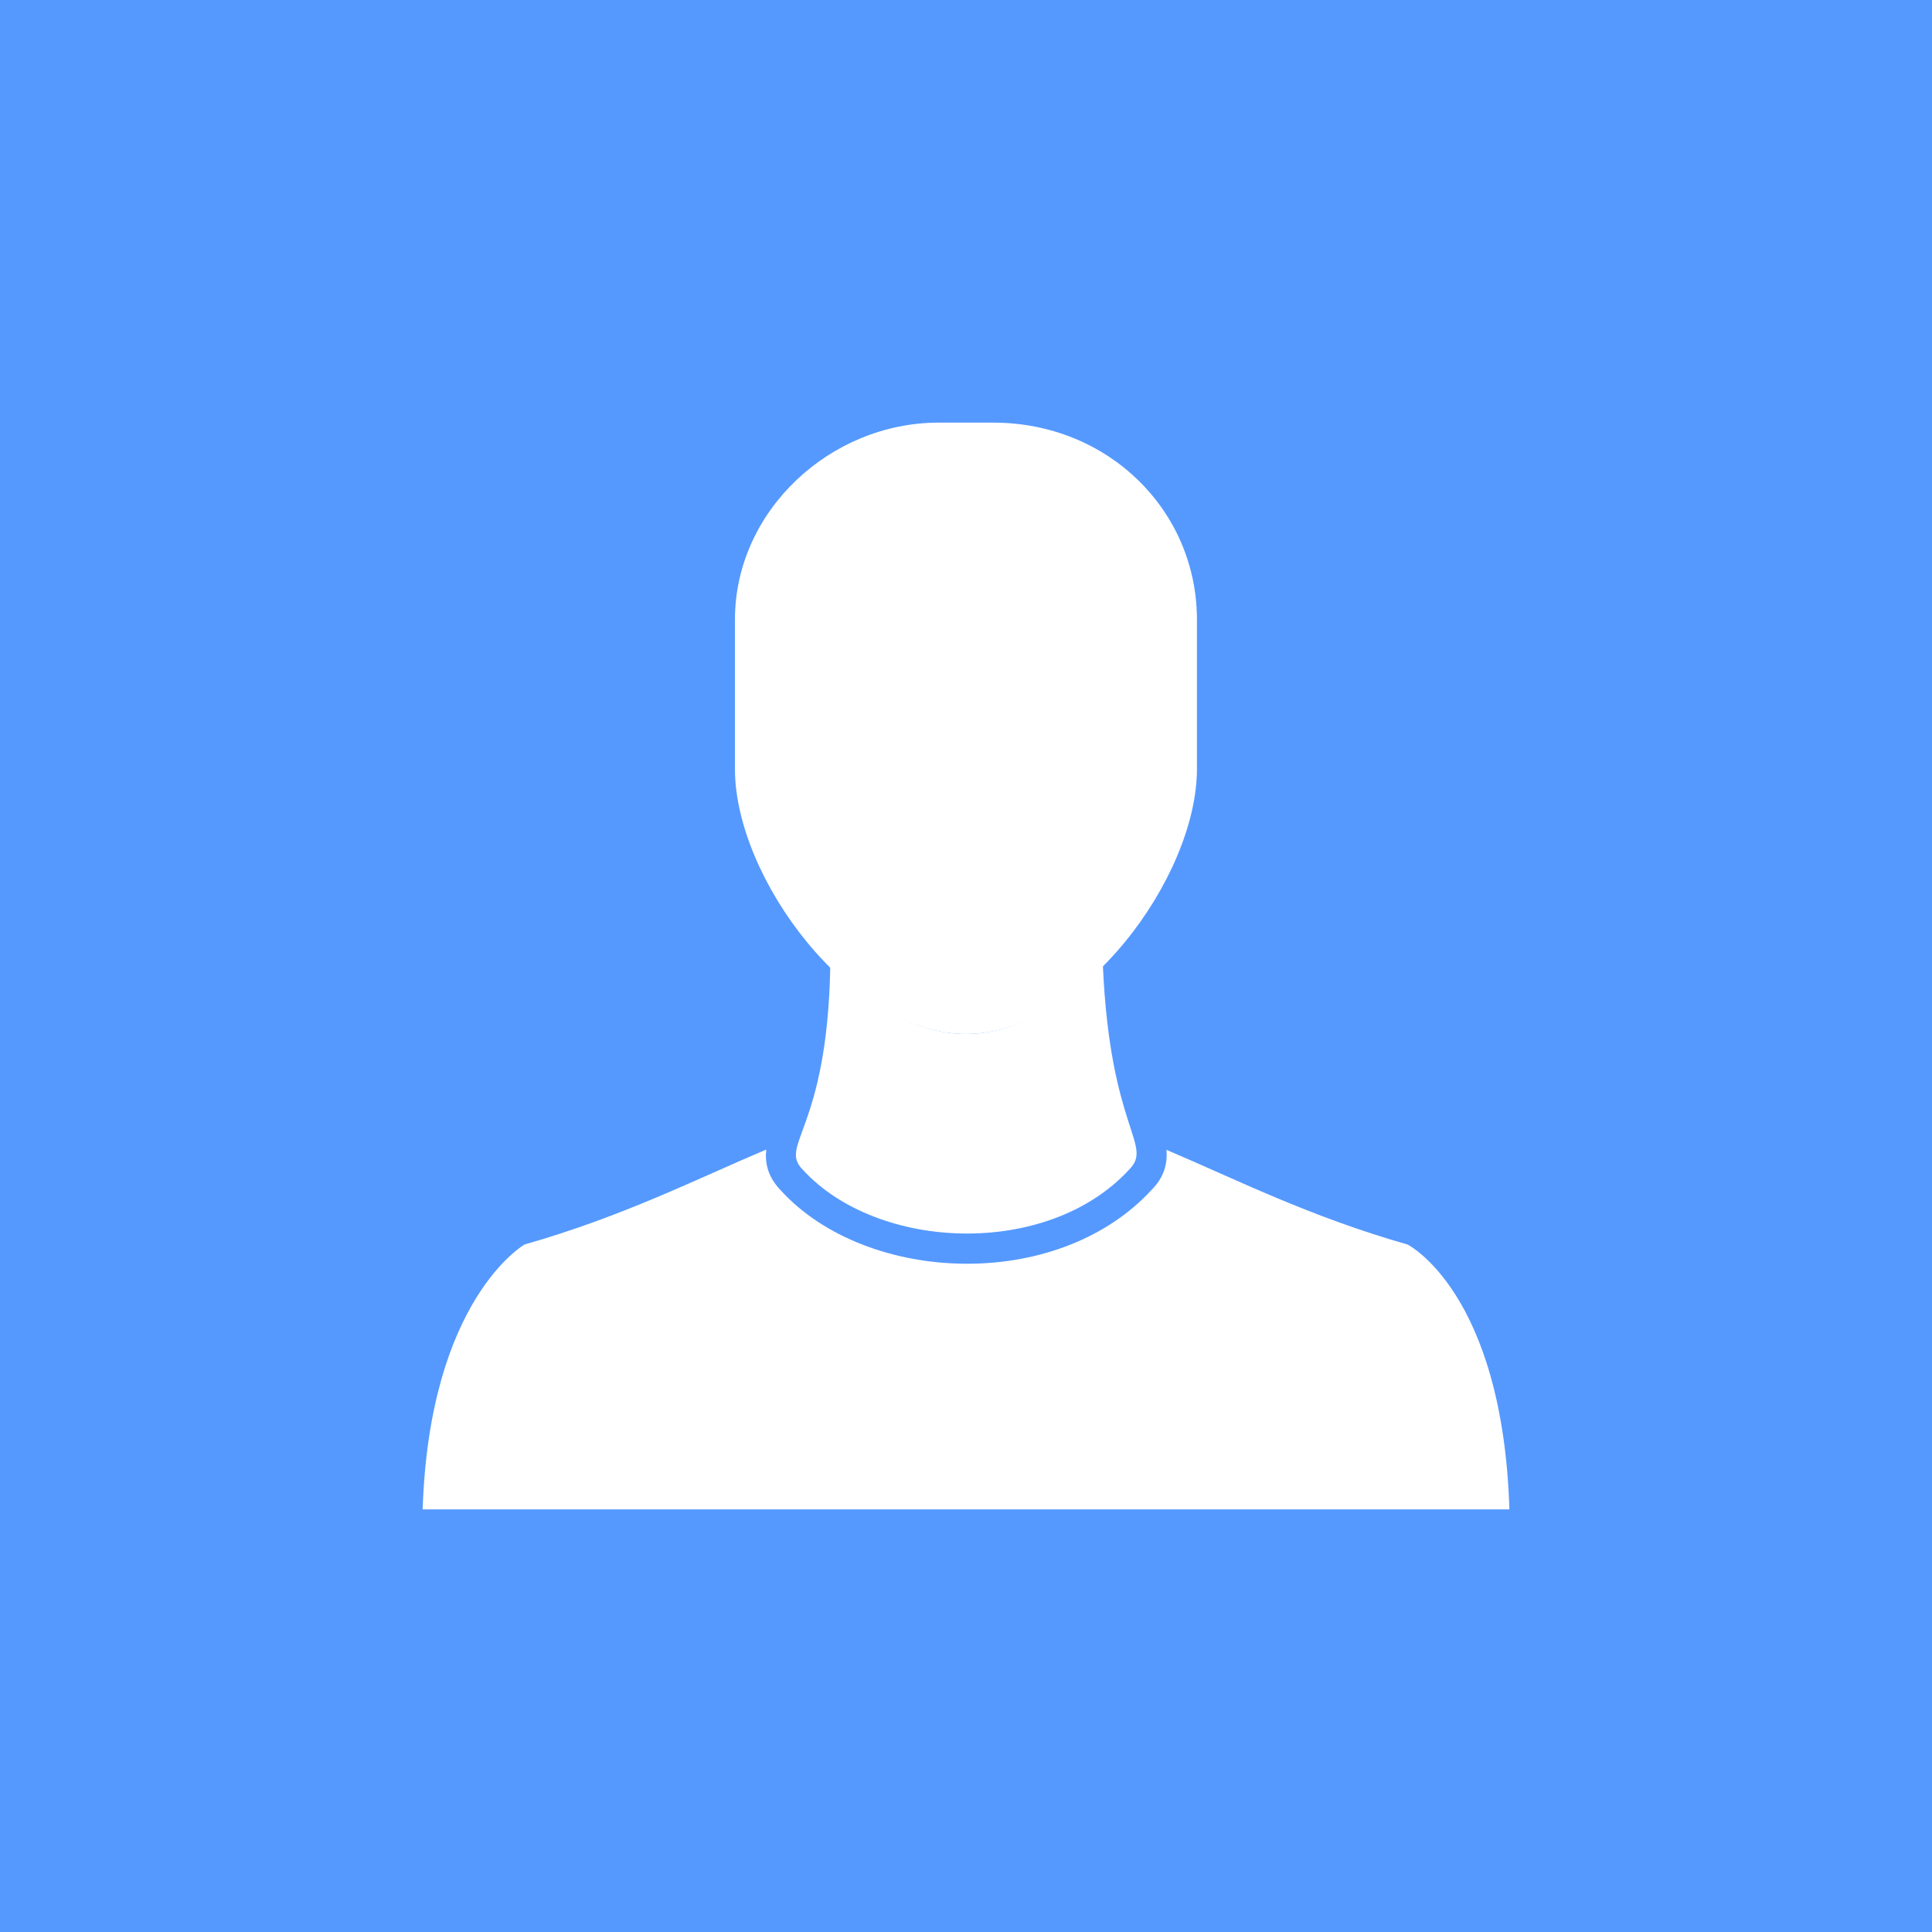
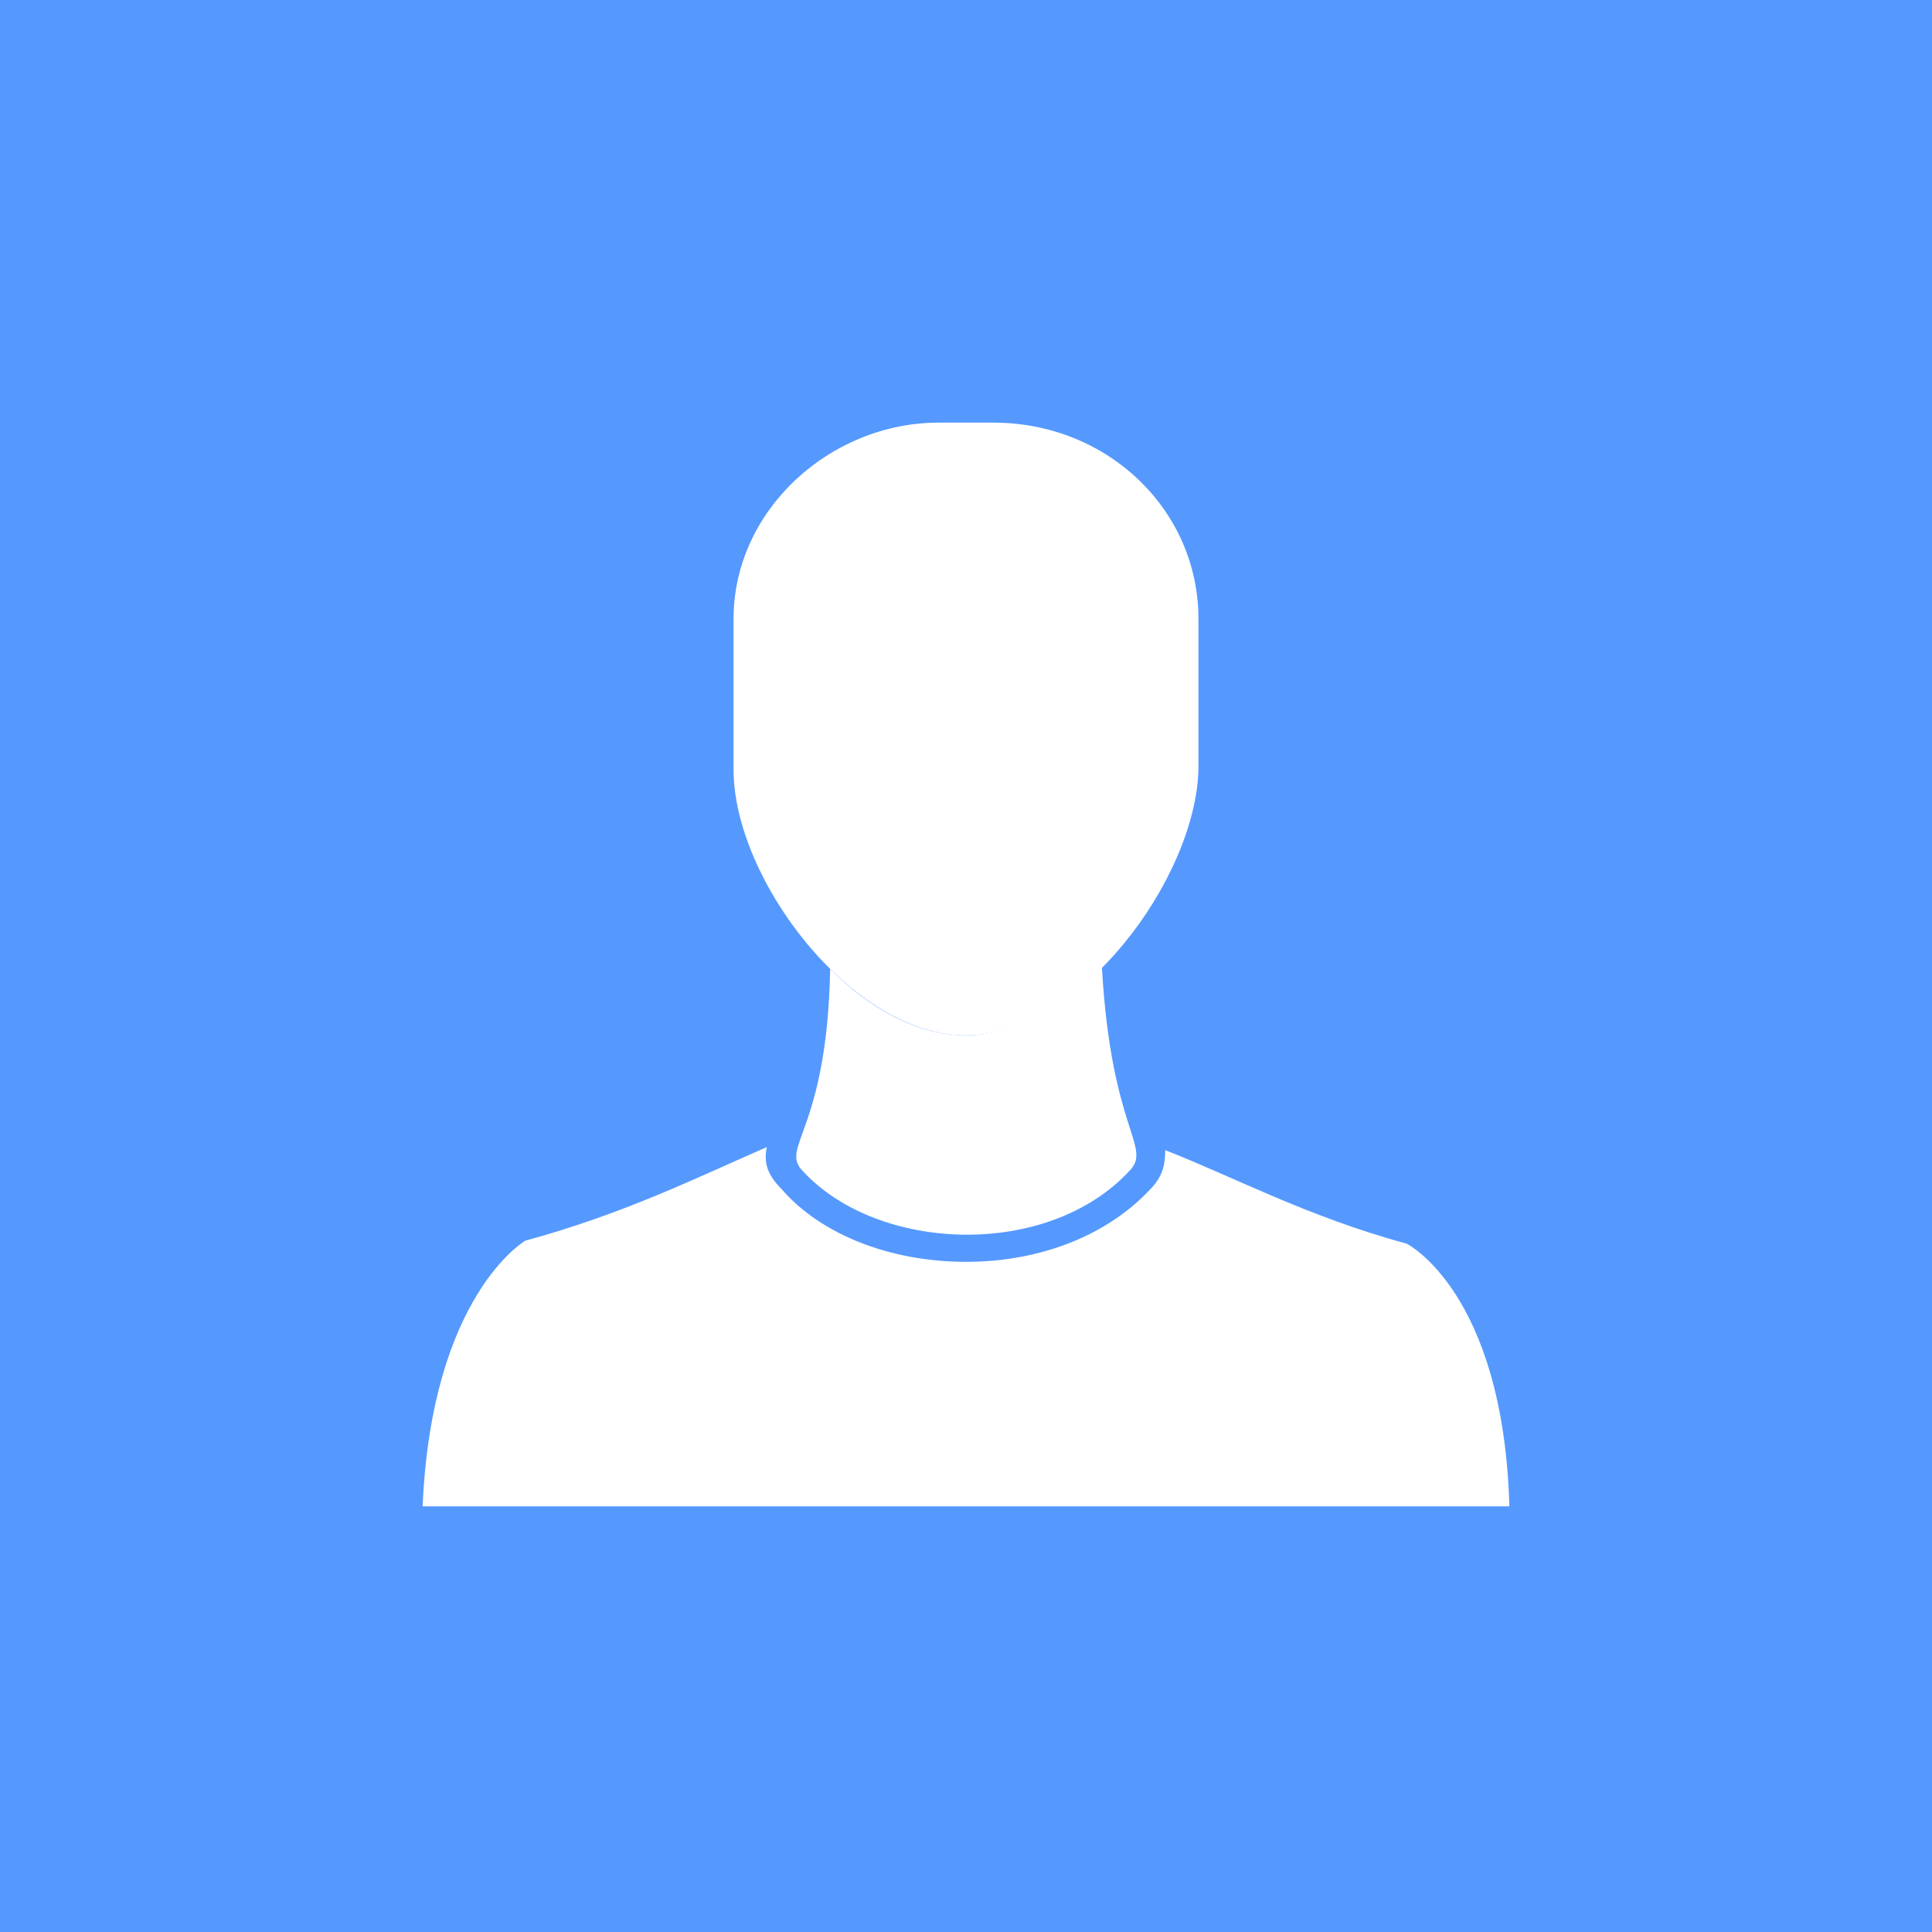
- <svg xmlns="http://www.w3.org/2000/svg" viewBox="24 -24 64 64">
-   <path fill="#59F" d="M24-24h64v64H24z" />
-   <g fill="#FFF">
-     <path d="M70.625 17.226c-3.268-.932-5.686-2.162-7.983-3.135.034.453-.07.903-.508 1.34-1.427 1.546-3.65 2.432-6.097 2.432-2.47 0-4.78-.91-6.146-2.403-.46-.463-.556-.93-.508-1.38-2.304.974-4.728 2.21-8.007 3.146 0 0-3.15 1.8-3.375 8.774h36c-.226-7.2-3.375-8.774-3.375-8.774z" />
-     <path d="M55.998 10.252c-1.594 0-3.175-.926-4.494-2.235-.1 5.45-1.73 5.91-.907 6.735 2.474 2.7 8.1 2.926 10.8 0 .83-.828-.624-1.29-.863-6.78-1.328 1.334-2.922 2.28-4.536 2.28z" />
-     <path d="M55.998 10.252c-3.826 0-7.652-5.174-7.652-8.774v-4.952c0-3.6 3.152-6.526 6.752-6.526h1.8c3.826 0 6.752 2.926 6.752 6.526v4.952c-.003 3.596-3.825 8.774-7.652 8.774z" />
-   </g>
+ <svg xmlns="http://www.w3.org/2000/svg" viewBox="0 0 64 64">
+   <path fill="#59F" d="M0 0h64v64H0z" />
+   <path fill="#FFF" d="M46.6 41.2c-3.3-.9-5.7-2.2-8-3.1 0 .5-.1.9-.5 1.3-1.4 1.5-3.6 2.4-6.1 2.4-2.5 0-4.8-.9-6.1-2.4-.5-.5-.6-.9-.5-1.4-2.3 1-4.7 2.2-8 3.1 0 0-3.1 1.8-3.4 8.8h36c-.2-7.1-3.4-8.7-3.4-8.7z" />
+   <path fill="#FFF" d="M32 34.3c-1.6 0-3.2-.9-4.5-2.2-.1 5.4-1.7 5.9-.9 6.7 2.5 2.7 8.1 2.9 10.8 0 .8-.8-.6-1.3-.9-6.8-1.3 1.3-2.9 2.3-4.5 2.3z" />
+   <path fill="#FFF" d="M32 34.3c-3.8 0-7.7-5.2-7.7-8.8v-5c0-3.6 3.2-6.5 6.8-6.5h1.8c3.8 0 6.8 2.9 6.8 6.5v5c-.1 3.6-3.9 8.8-7.7 8.8z" />
</svg>
